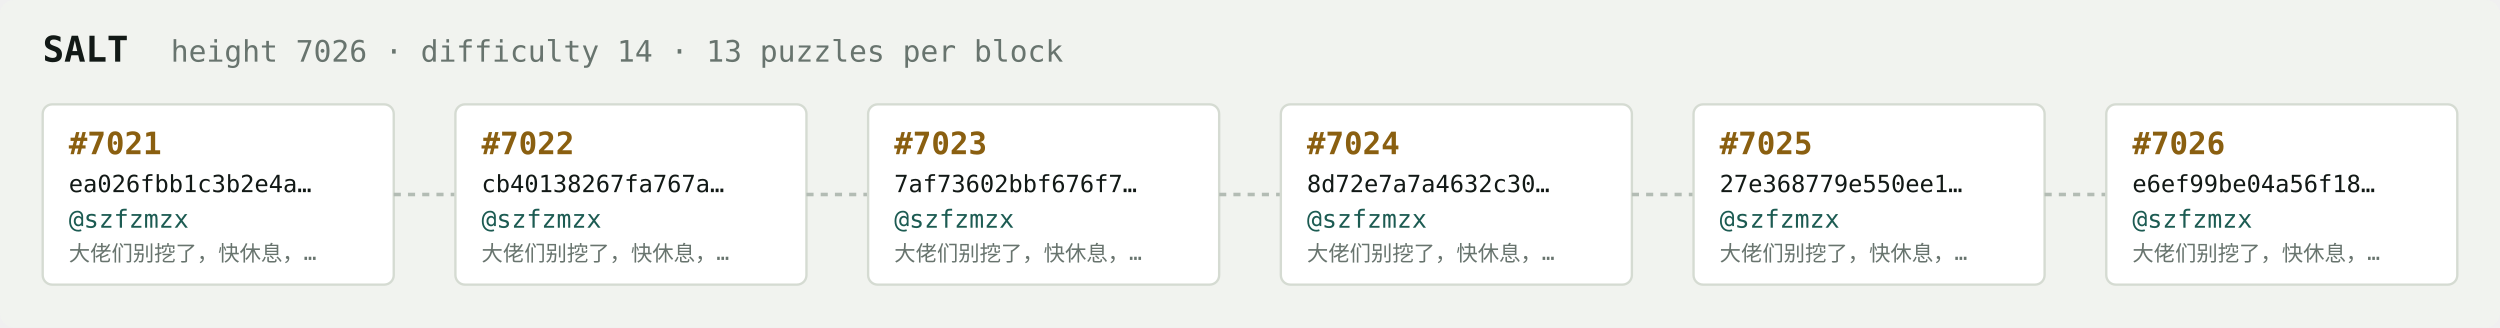
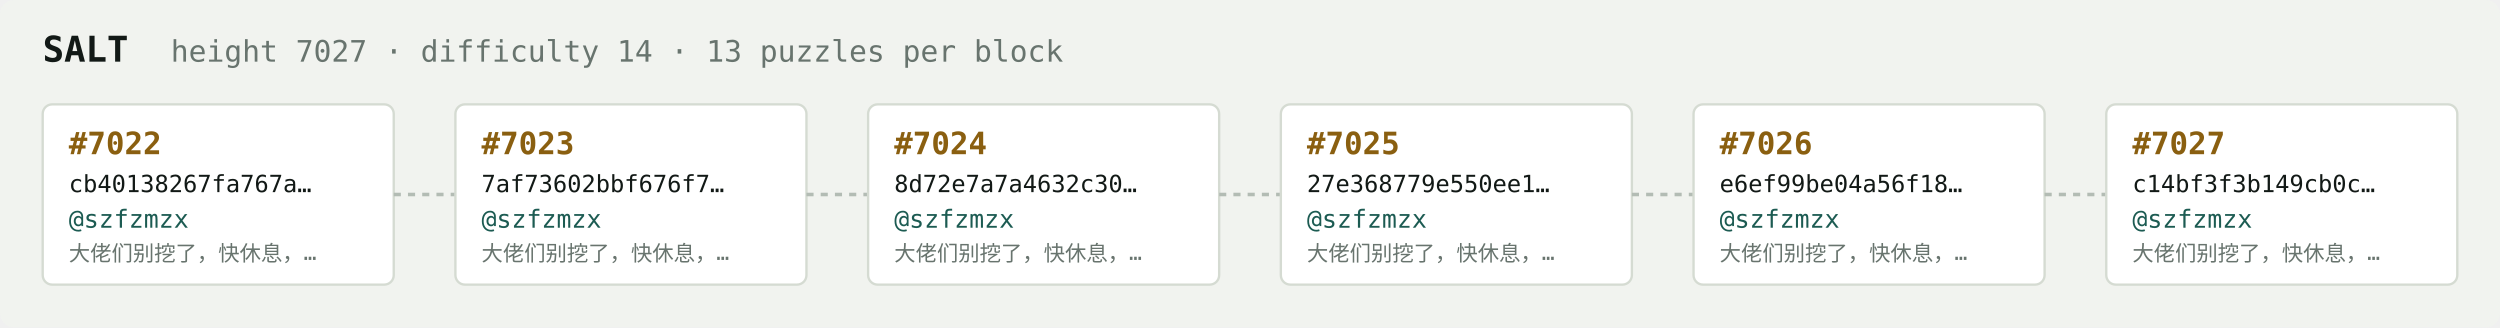
<svg xmlns="http://www.w3.org/2000/svg" width="1054" height="138" viewBox="0 0 1054 138" font-family="ui-monospace,SFMono-Regular,Menlo,monospace">
  <rect fill="#f1f3ef" width="1054" height="138" rx="6" />
  <text x="18" y="26" fill="#121916" font-size="15" font-weight="700">SALT</text>
-   <text x="72" y="26" fill="#68746e" font-size="12.5">height 7026 · difficulty 14 · 13 puzzles per block</text>
+   <text x="72" y="26" fill="#68746e" font-size="12.5">height 7027 · difficulty 14 · 13 puzzles per block</text>
  <rect x="18" y="44" width="148" height="76" rx="4" fill="#ffffff" stroke="#d5dbd2" stroke-width="1" />
-   <text x="29" y="65" fill="#8a5f10" font-size="13" font-weight="700">#7021</text>
-   <text x="29" y="81" fill="#121916" font-size="10">ea026fbb1c3b2e4a…</text>
+   <text x="29" y="65" fill="#8a5f10" font-size="13" font-weight="700">#7022</text>
+   <text x="29" y="81" fill="#121916" font-size="10">cb40138267fa767a…</text>
  <text x="29" y="96" fill="#1c5b52" font-size="10.5">@szfzmzx</text>
  <text x="29" y="110" fill="#68746e" font-size="9">大佬们别挖了，快休息，…</text>
  <line x1="166" y1="82.0" x2="192" y2="82.0" stroke="#b3bcb4" stroke-width="1.5" stroke-dasharray="3 3" />
  <rect x="192" y="44" width="148" height="76" rx="4" fill="#ffffff" stroke="#d5dbd2" stroke-width="1" />
-   <text x="203" y="65" fill="#8a5f10" font-size="13" font-weight="700">#7022</text>
-   <text x="203" y="81" fill="#121916" font-size="10">cb40138267fa767a…</text>
+   <text x="203" y="65" fill="#8a5f10" font-size="13" font-weight="700">#7023</text>
+   <text x="203" y="81" fill="#121916" font-size="10">7af73602bbf676f7…</text>
  <text x="203" y="96" fill="#1c5b52" font-size="10.5">@szfzmzx</text>
  <text x="203" y="110" fill="#68746e" font-size="9">大佬们别挖了，快休息，…</text>
  <line x1="340" y1="82.0" x2="366" y2="82.0" stroke="#b3bcb4" stroke-width="1.5" stroke-dasharray="3 3" />
  <rect x="366" y="44" width="148" height="76" rx="4" fill="#ffffff" stroke="#d5dbd2" stroke-width="1" />
-   <text x="377" y="65" fill="#8a5f10" font-size="13" font-weight="700">#7023</text>
-   <text x="377" y="81" fill="#121916" font-size="10">7af73602bbf676f7…</text>
+   <text x="377" y="65" fill="#8a5f10" font-size="13" font-weight="700">#7024</text>
+   <text x="377" y="81" fill="#121916" font-size="10">8d72e7a7a4632c30…</text>
  <text x="377" y="96" fill="#1c5b52" font-size="10.5">@szfzmzx</text>
  <text x="377" y="110" fill="#68746e" font-size="9">大佬们别挖了，快休息，…</text>
  <line x1="514" y1="82.0" x2="540" y2="82.0" stroke="#b3bcb4" stroke-width="1.5" stroke-dasharray="3 3" />
  <rect x="540" y="44" width="148" height="76" rx="4" fill="#ffffff" stroke="#d5dbd2" stroke-width="1" />
-   <text x="551" y="65" fill="#8a5f10" font-size="13" font-weight="700">#7024</text>
-   <text x="551" y="81" fill="#121916" font-size="10">8d72e7a7a4632c30…</text>
+   <text x="551" y="65" fill="#8a5f10" font-size="13" font-weight="700">#7025</text>
+   <text x="551" y="81" fill="#121916" font-size="10">27e368779e550ee1…</text>
  <text x="551" y="96" fill="#1c5b52" font-size="10.5">@szfzmzx</text>
  <text x="551" y="110" fill="#68746e" font-size="9">大佬们别挖了，快休息，…</text>
  <line x1="688" y1="82.0" x2="714" y2="82.0" stroke="#b3bcb4" stroke-width="1.5" stroke-dasharray="3 3" />
  <rect x="714" y="44" width="148" height="76" rx="4" fill="#ffffff" stroke="#d5dbd2" stroke-width="1" />
-   <text x="725" y="65" fill="#8a5f10" font-size="13" font-weight="700">#7025</text>
-   <text x="725" y="81" fill="#121916" font-size="10">27e368779e550ee1…</text>
+   <text x="725" y="65" fill="#8a5f10" font-size="13" font-weight="700">#7026</text>
+   <text x="725" y="81" fill="#121916" font-size="10">e6ef99be04a56f18…</text>
  <text x="725" y="96" fill="#1c5b52" font-size="10.5">@szfzmzx</text>
  <text x="725" y="110" fill="#68746e" font-size="9">大佬们别挖了，快休息，…</text>
  <line x1="862" y1="82.0" x2="888" y2="82.0" stroke="#b3bcb4" stroke-width="1.5" stroke-dasharray="3 3" />
  <rect x="888" y="44" width="148" height="76" rx="4" fill="#ffffff" stroke="#d5dbd2" stroke-width="1" />
-   <text x="899" y="65" fill="#8a5f10" font-size="13" font-weight="700">#7026</text>
-   <text x="899" y="81" fill="#121916" font-size="10">e6ef99be04a56f18…</text>
+   <text x="899" y="65" fill="#8a5f10" font-size="13" font-weight="700">#7027</text>
+   <text x="899" y="81" fill="#121916" font-size="10">c14bf3f3b149cb0c…</text>
  <text x="899" y="96" fill="#1c5b52" font-size="10.5">@szfzmzx</text>
  <text x="899" y="110" fill="#68746e" font-size="9">大佬们别挖了，快休息，…</text>
</svg>
